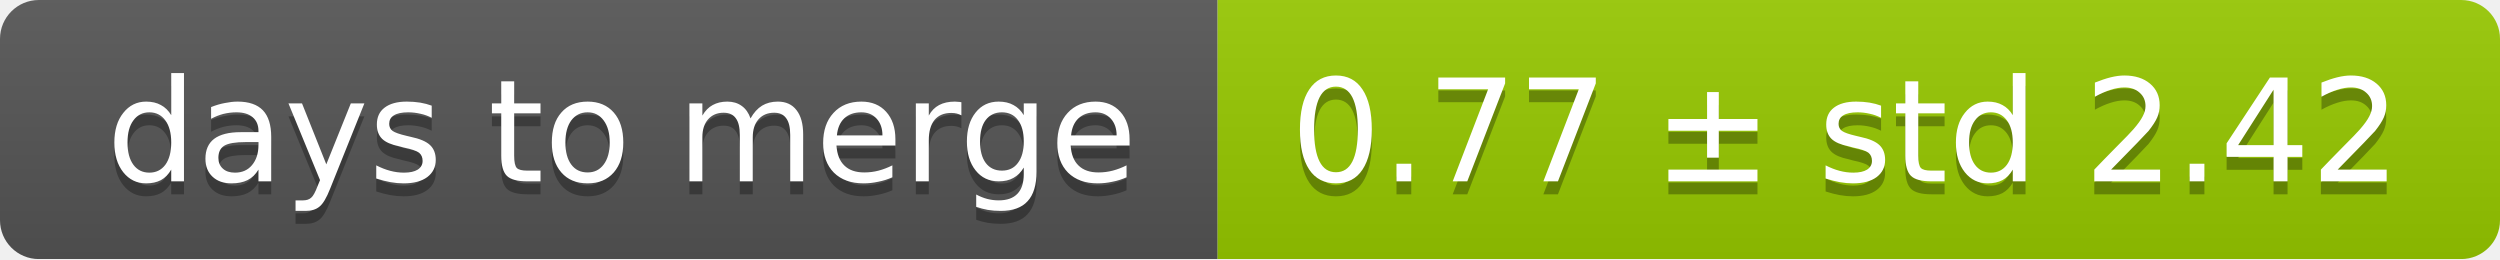
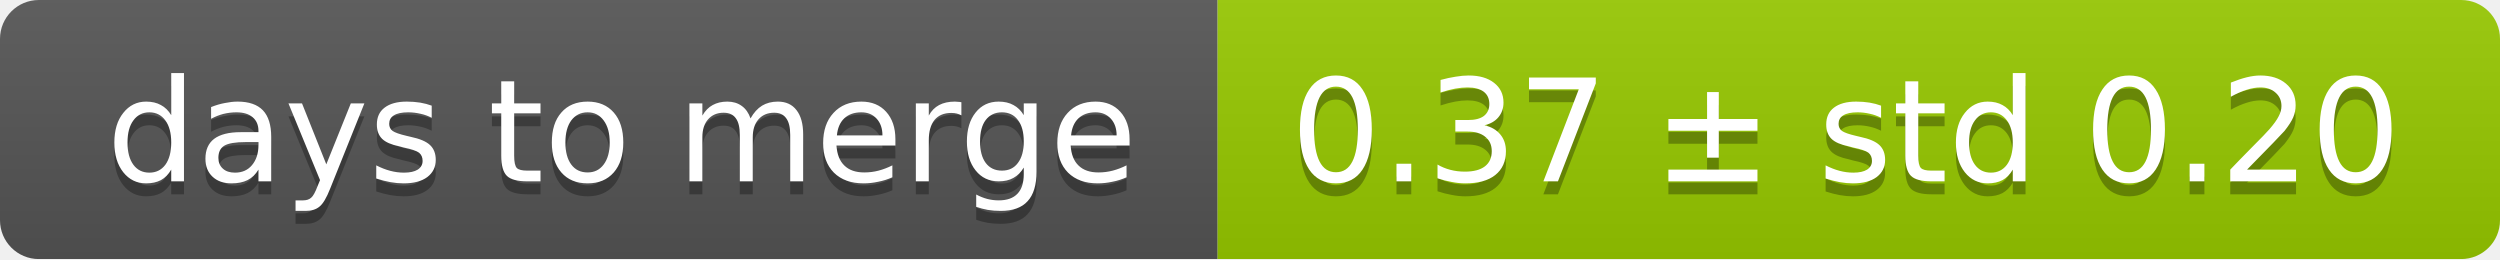
<svg xmlns="http://www.w3.org/2000/svg" width="193" height="20">
  <linearGradient id="smooth" x2="0" y2="100%">
    <stop offset="0" stop-color="#bbb" stop-opacity=".1" />
    <stop offset="1" stop-opacity=".1" />
  </linearGradient>
  <mask id="round">
    <rect width="193" height="20" rx="3" fill="#fff" />
  </mask>
  <g mask="url(#round)">
    <rect width="94" height="20" fill="#555" />
    <rect x="94" width="99" height="20" fill="#97ca00" />
    <rect width="193" height="20" fill="url(#smooth)" />
  </g>
  <g fill="#fff" text-anchor="middle" font-family="DejaVu Sans,Verdana,Geneva,sans-serif" font-size="11">
    <text x="48" y="15" fill="#010101" fill-opacity=".3">days to merge</text>
    <text x="48" y="14">days to merge</text>
-     <text x="142.5" y="15" fill="#010101" fill-opacity=".3">0.77 ± std 2.42</text>
-     <text x="142.5" y="14">0.77 ± std 2.42</text>
+     <text x="142.5" y="15" fill="#010101" fill-opacity=".3">0.37 ± std 0.20</text>
+     <text x="142.5" y="14">0.37 ± std 0.20</text>
  </g>
</svg>
